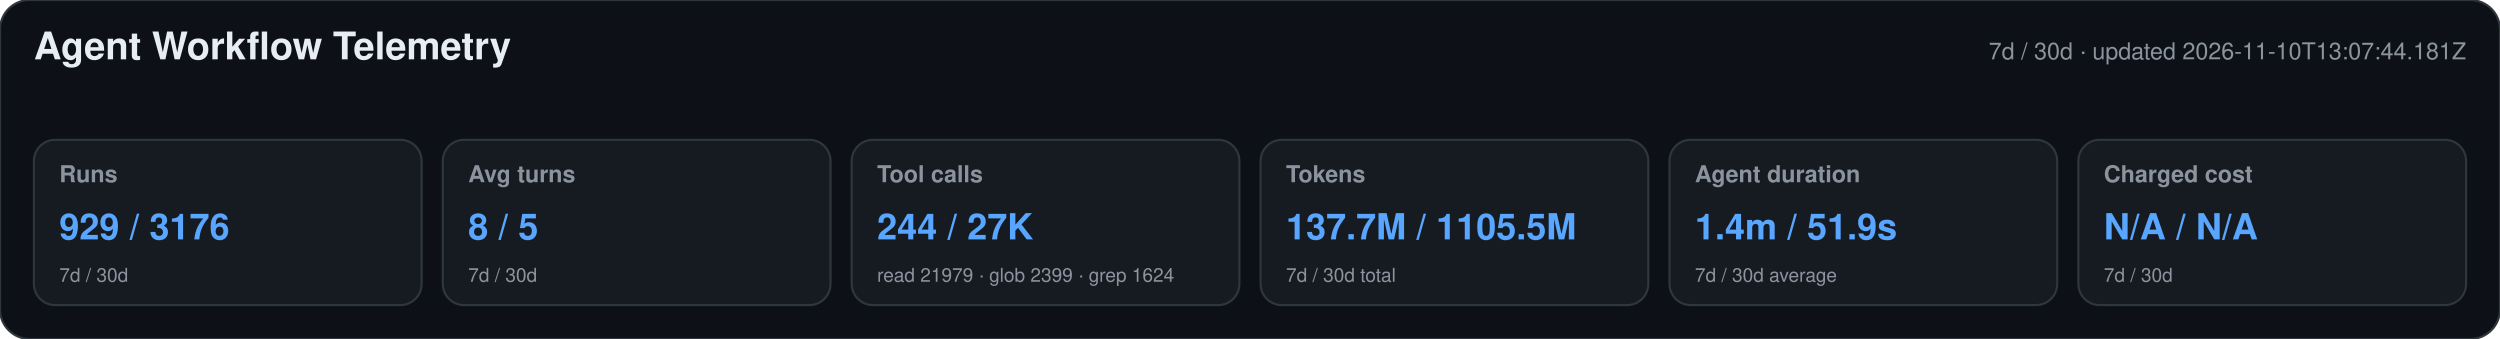
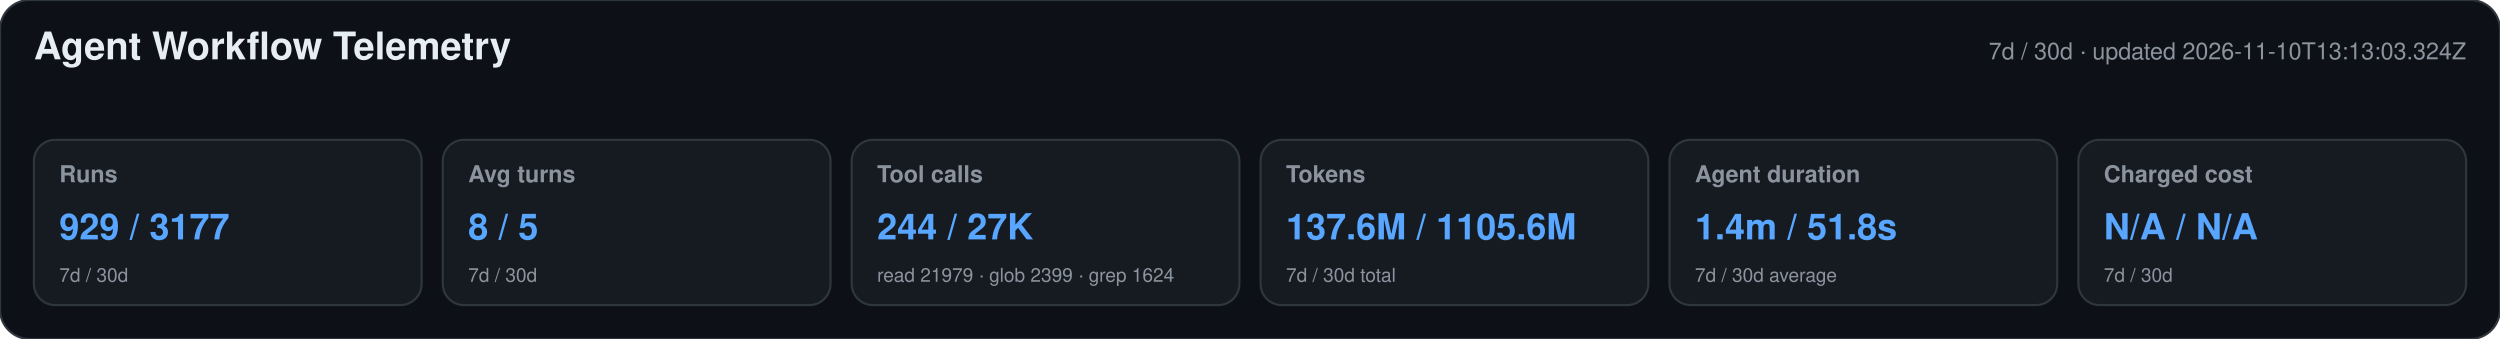
<svg xmlns="http://www.w3.org/2000/svg" width="1180" height="160" viewBox="0 0 1180 160" role="img" aria-labelledby="title desc">
  <style>text{font-family:-apple-system,BlinkMacSystemFont,"Segoe UI",Helvetica,Arial,sans-serif}.heading{font-size:18px;font-weight:650;fill:#e6edf3}.meta,.label,.secondary{fill:#8b949e}.meta,.label{font-size:11px}.label{font-weight:600}.primary{font-size:17px;font-weight:700;fill:#58a6ff}.secondary{font-size:9px}</style>
  <rect width="1180" height="160" rx="14" fill="#0d1117" stroke="#30363d" />
  <text x="16" y="28" class="heading">Agent Workflow Telemetry</text>
-   <text x="1164" y="28" text-anchor="end" class="meta">7d / 30d · updated 2026-11-10T13:07:44.181Z</text>
+   <text x="1164" y="28" text-anchor="end" class="meta">7d / 30d · updated 2026-11-10T13:13:03.324Z</text>
  <g>
    <rect x="16" y="66" width="183" height="78" rx="10" fill="#161b22" stroke="#30363d" />
    <text x="28" y="86" class="label">Runs</text>
-     <text x="28" y="113" class="primary">929 / 3176</text>
+     <text x="28" y="113" class="primary">929 / 3177</text>
    <text x="28" y="133" class="secondary">7d / 30d</text>
  </g>
  <g>
    <rect x="209" y="66" width="183" height="78" rx="10" fill="#161b22" stroke="#30363d" />
    <text x="221" y="86" class="label">Avg turns</text>
    <text x="221" y="113" class="primary">8 / 5</text>
    <text x="221" y="133" class="secondary">7d / 30d</text>
  </g>
  <g>
    <rect x="402" y="66" width="183" height="78" rx="10" fill="#161b22" stroke="#30363d" />
    <text x="414" y="86" class="label">Tool calls</text>
    <text x="414" y="113" class="primary">244 / 27K</text>
    <text x="414" y="133" class="secondary">read 21979 · glob 2399 · grep 1624</text>
  </g>
  <g>
    <rect x="595" y="66" width="183" height="78" rx="10" fill="#161b22" stroke="#30363d" />
    <text x="607" y="86" class="label">Tokens</text>
-     <text x="607" y="113" class="primary">137.7M / 1105.5M</text>
+     <text x="607" y="113" class="primary">137.6M / 1105.6M</text>
    <text x="607" y="133" class="secondary">7d / 30d total</text>
  </g>
  <g>
    <rect x="788" y="66" width="183" height="78" rx="10" fill="#161b22" stroke="#30363d" />
    <text x="800" y="86" class="label">Agent duration</text>
-     <text x="800" y="113" class="primary">1.4m / 51.9s</text>
+     <text x="800" y="113" class="primary">1.4m / 51.8s</text>
    <text x="800" y="133" class="secondary">7d / 30d average</text>
  </g>
  <g>
    <rect x="981" y="66" width="183" height="78" rx="10" fill="#161b22" stroke="#30363d" />
    <text x="993" y="86" class="label">Charged cost</text>
    <text x="993" y="113" class="primary">N/A / N/A</text>
    <text x="993" y="133" class="secondary">7d / 30d</text>
  </g>
</svg>
